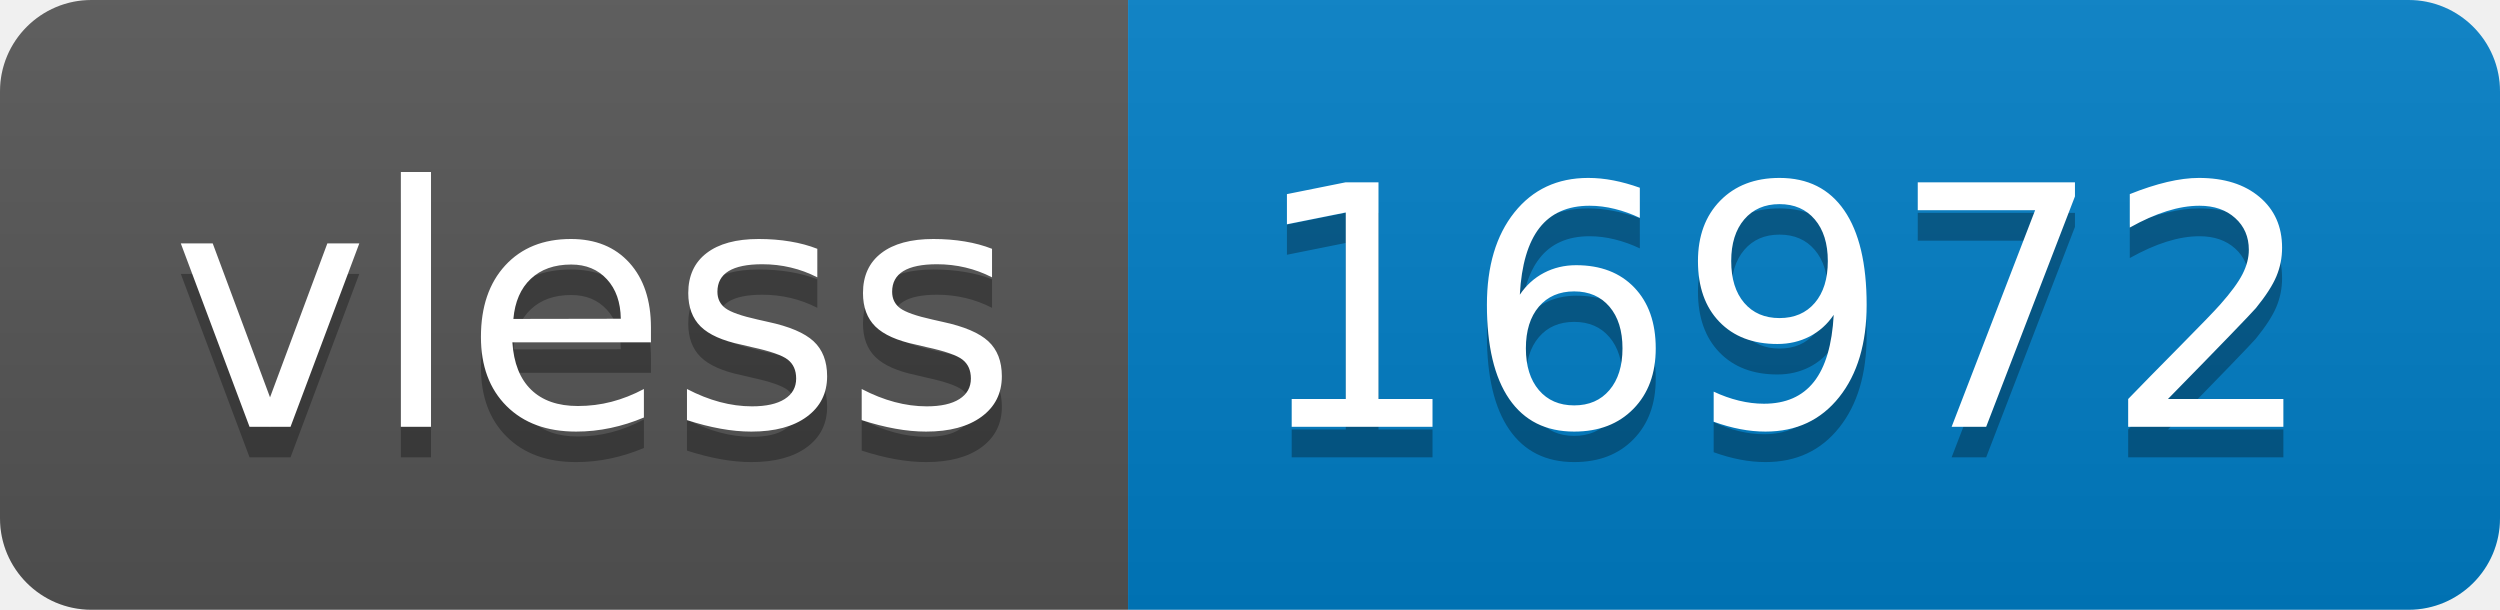
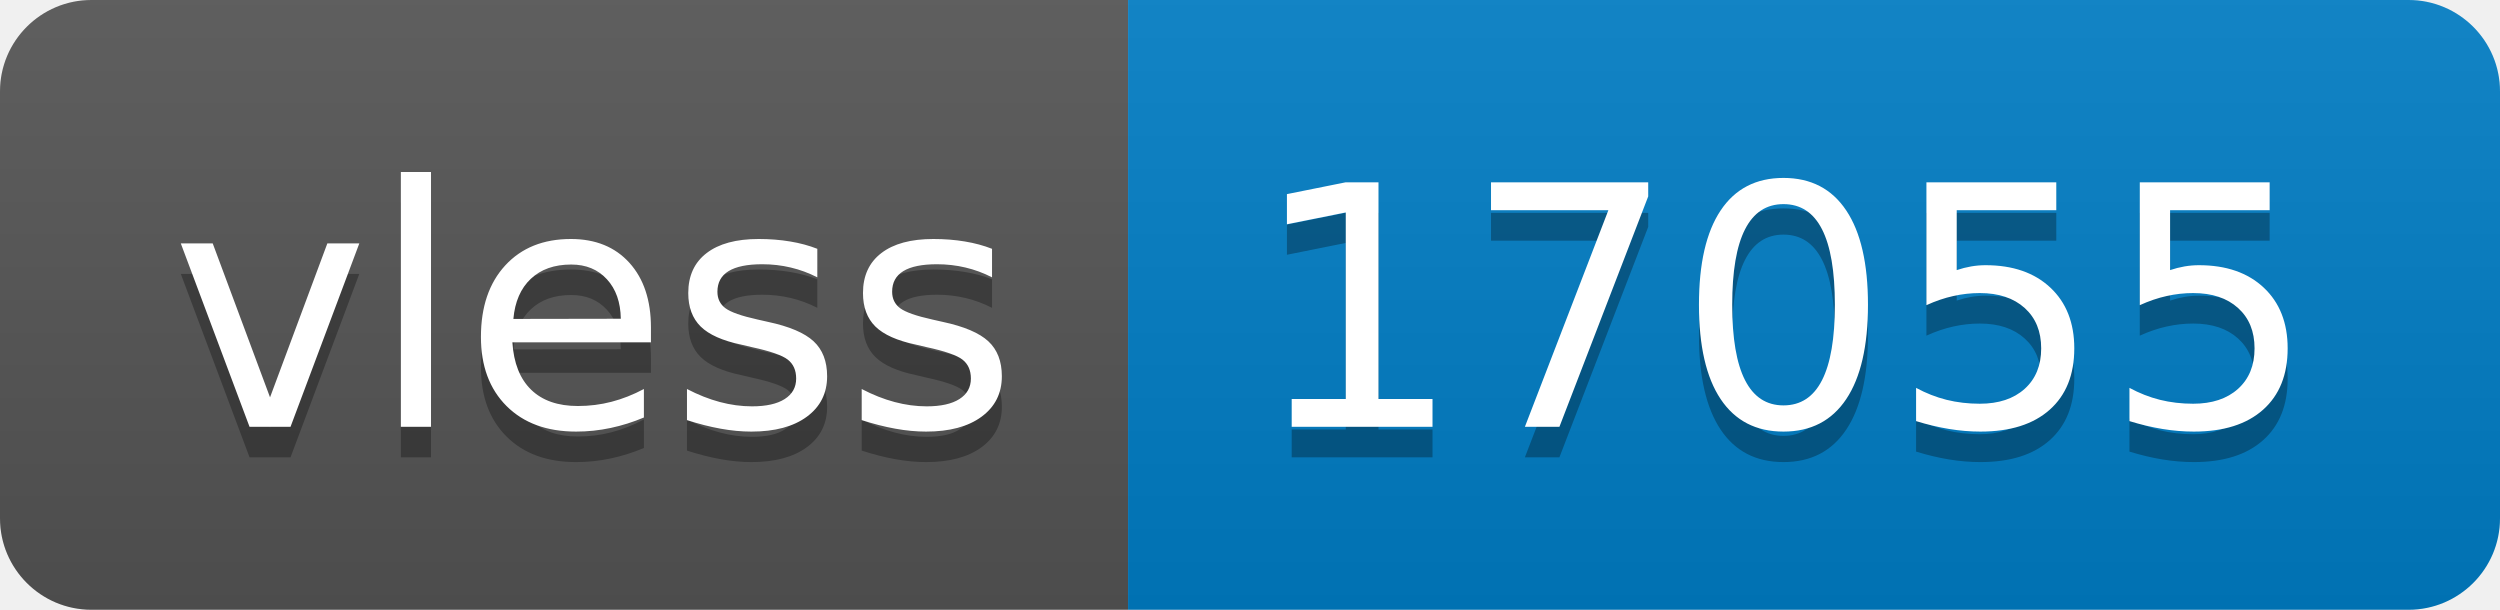
- <svg xmlns="http://www.w3.org/2000/svg" width="82" height="20" role="img" aria-label="vless: 16972">
+ <svg xmlns="http://www.w3.org/2000/svg" width="82" height="20" role="img" aria-label="vless: 17055">
  <linearGradient id="s" x2="0" y2="100%">
    <stop offset="0" stop-color="#bbb" stop-opacity=".1" />
    <stop offset="1" stop-opacity=".1" />
  </linearGradient>
  <clipPath id="r">
    <rect width="82" height="20" rx="3" fill="#fff" />
  </clipPath>
  <g clip-path="url(#r)">
    <rect width="37" height="20" fill="#555" />
    <rect x="37" width="45" height="20" fill="#007ec6" />
    <rect width="82" height="20" fill="url(#s)" />
  </g>
  <g fill="#fff" text-anchor="middle" font-family="Verdana,Geneva,DejaVu Sans,sans-serif" text-rendering="geometricPrecision" font-size="110">
    <text aria-hidden="true" x="195" y="150" fill="#010101" fill-opacity=".3" transform="scale(.1)" textLength="270">vless</text>
    <text x="195" y="140" transform="scale(.1)" fill="#fff" textLength="270">vless</text>
-     <text aria-hidden="true" x="585" y="150" fill="#010101" fill-opacity=".3" transform="scale(.1)" textLength="350">16972</text>
-     <text x="585" y="140" transform="scale(.1)" fill="#fff" textLength="350">16972</text>
+     <text aria-hidden="true" x="585" y="150" fill="#010101" fill-opacity=".3" transform="scale(.1)" textLength="350">17055</text>
+     <text x="585" y="140" transform="scale(.1)" fill="#fff" textLength="350">17055</text>
  </g>
</svg>
